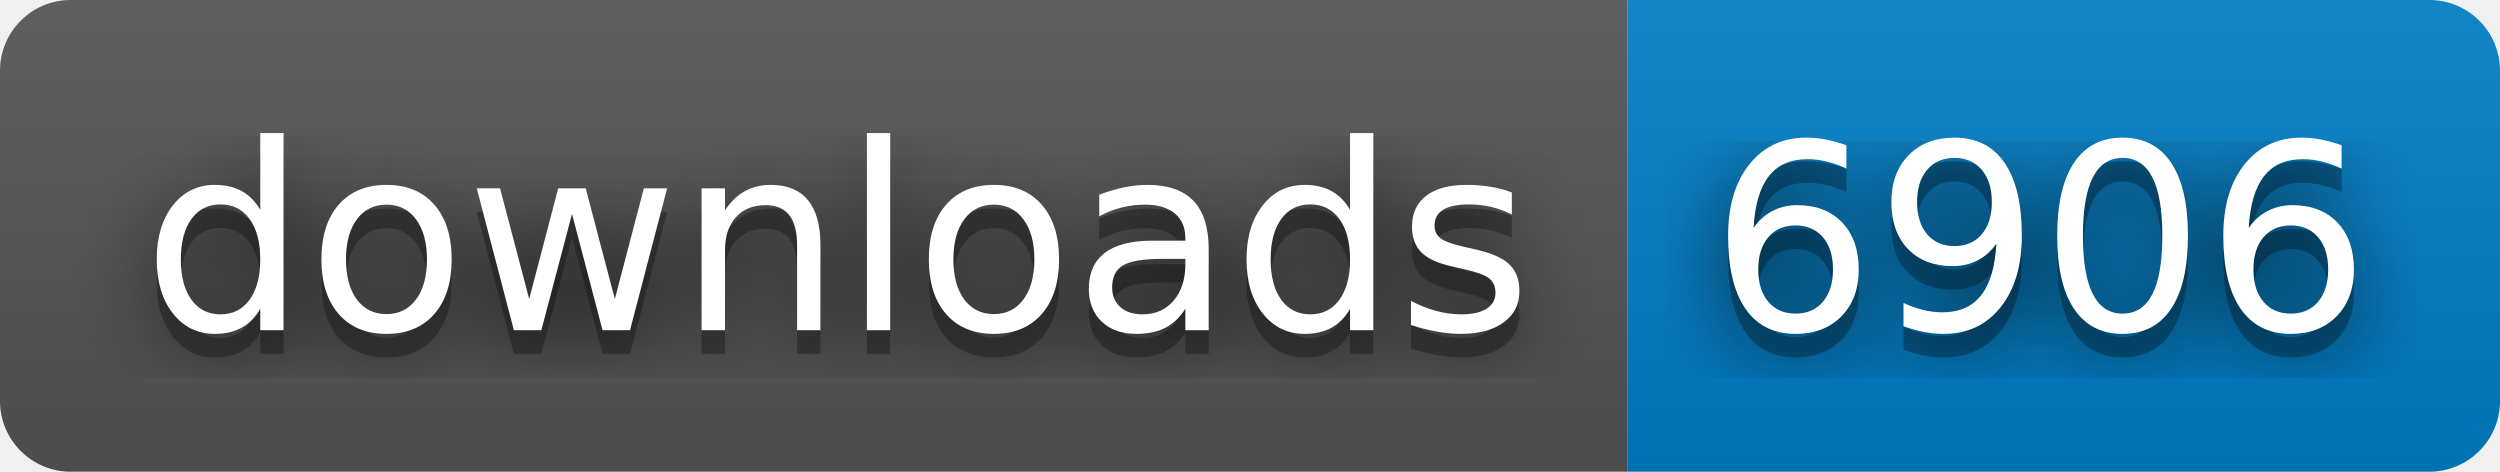
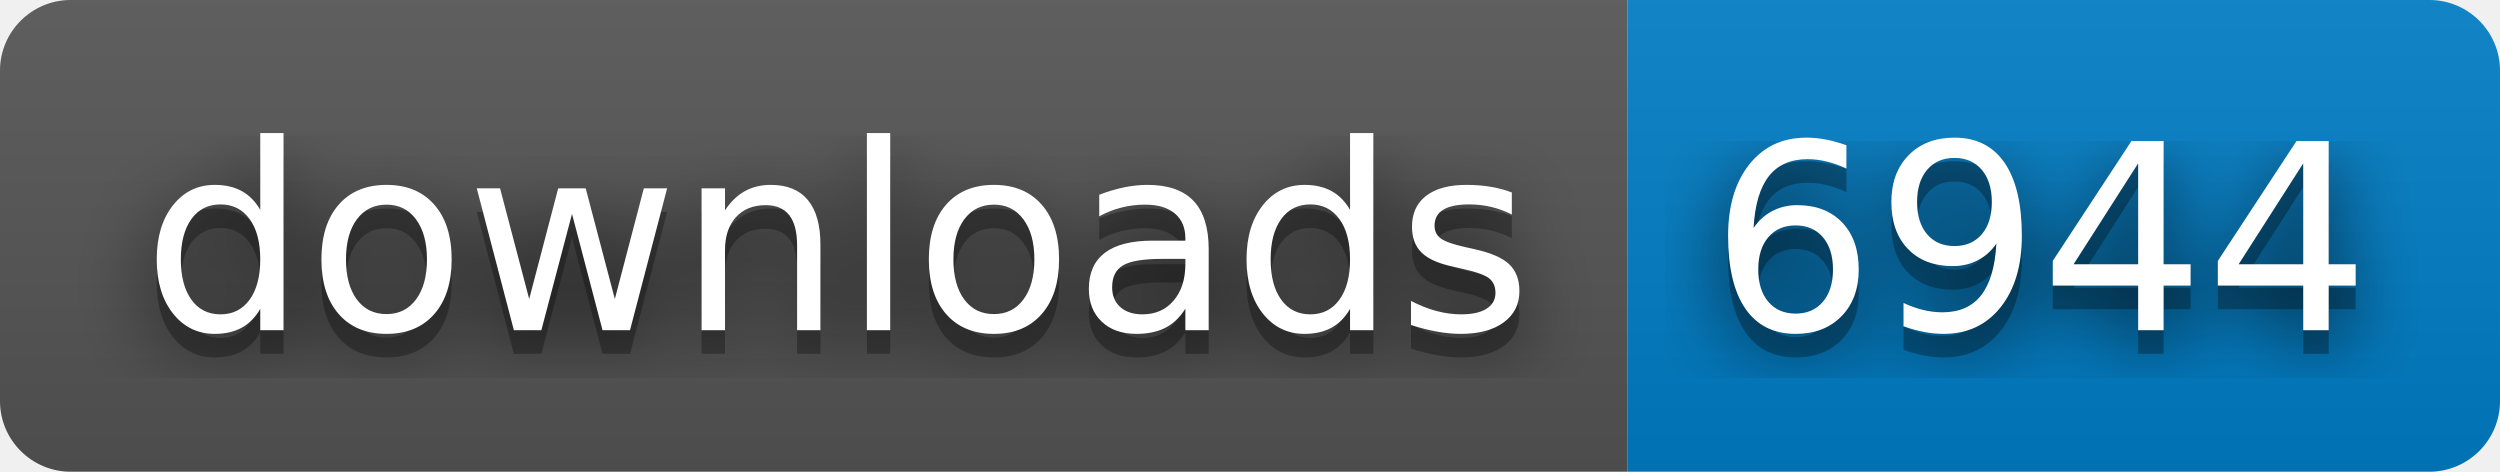
- <svg xmlns="http://www.w3.org/2000/svg" width="106" height="20" role="img" aria-label="downloads: 6906">
+ <svg xmlns="http://www.w3.org/2000/svg" width="106" height="20" role="img" aria-label="downloads: 6944">
  <filter id="blur">
    <feGaussianBlur stdDeviation="16" />
  </filter>
  <linearGradient id="s" x2="0" y2="100%">
    <stop offset="0" stop-color="#bbb" stop-opacity=".1" />
    <stop offset="1" stop-opacity=".1" />
  </linearGradient>
  <clipPath id="r">
    <rect width="106" height="20" rx="3" />
  </clipPath>
  <g clip-path="url(#r)">
    <rect width="69" height="20" fill="#555" />
    <rect x="69" width="37" height="20" fill="#007ec6" />
    <rect width="106" height="20" fill="url(#s)" />
  </g>
  <g fill="#fff" text-anchor="middle" font-family="Verdana,Geneva,DejaVu Sans,sans-serif" text-rendering="geometricPrecision" font-size="110">
    <g transform="scale(.1)">
      <g aria-hidden="true" fill="#010101">
        <text x="355" y="150" fill-opacity=".8" filter="url(#blur)" textLength="590">downloads</text>
        <text x="355" y="150" fill-opacity=".3" textLength="590">downloads</text>
      </g>
      <text x="355" y="140" textLength="590">downloads</text>
    </g>
    <g transform="scale(.1)">
      <g aria-hidden="true" fill="#010101">
-         <text x="865" y="150" fill-opacity=".8" filter="url(#blur)" textLength="270">6906</text>
-         <text x="865" y="150" fill-opacity=".3" textLength="270">6906</text>
+         <text x="865" y="150" fill-opacity=".8" filter="url(#blur)" textLength="270">6944</text>
+         <text x="865" y="150" fill-opacity=".3" textLength="270">6944</text>
      </g>
-       <text x="865" y="140" textLength="270">6906</text>
+       <text x="865" y="140" textLength="270">6944</text>
    </g>
  </g>
</svg>
